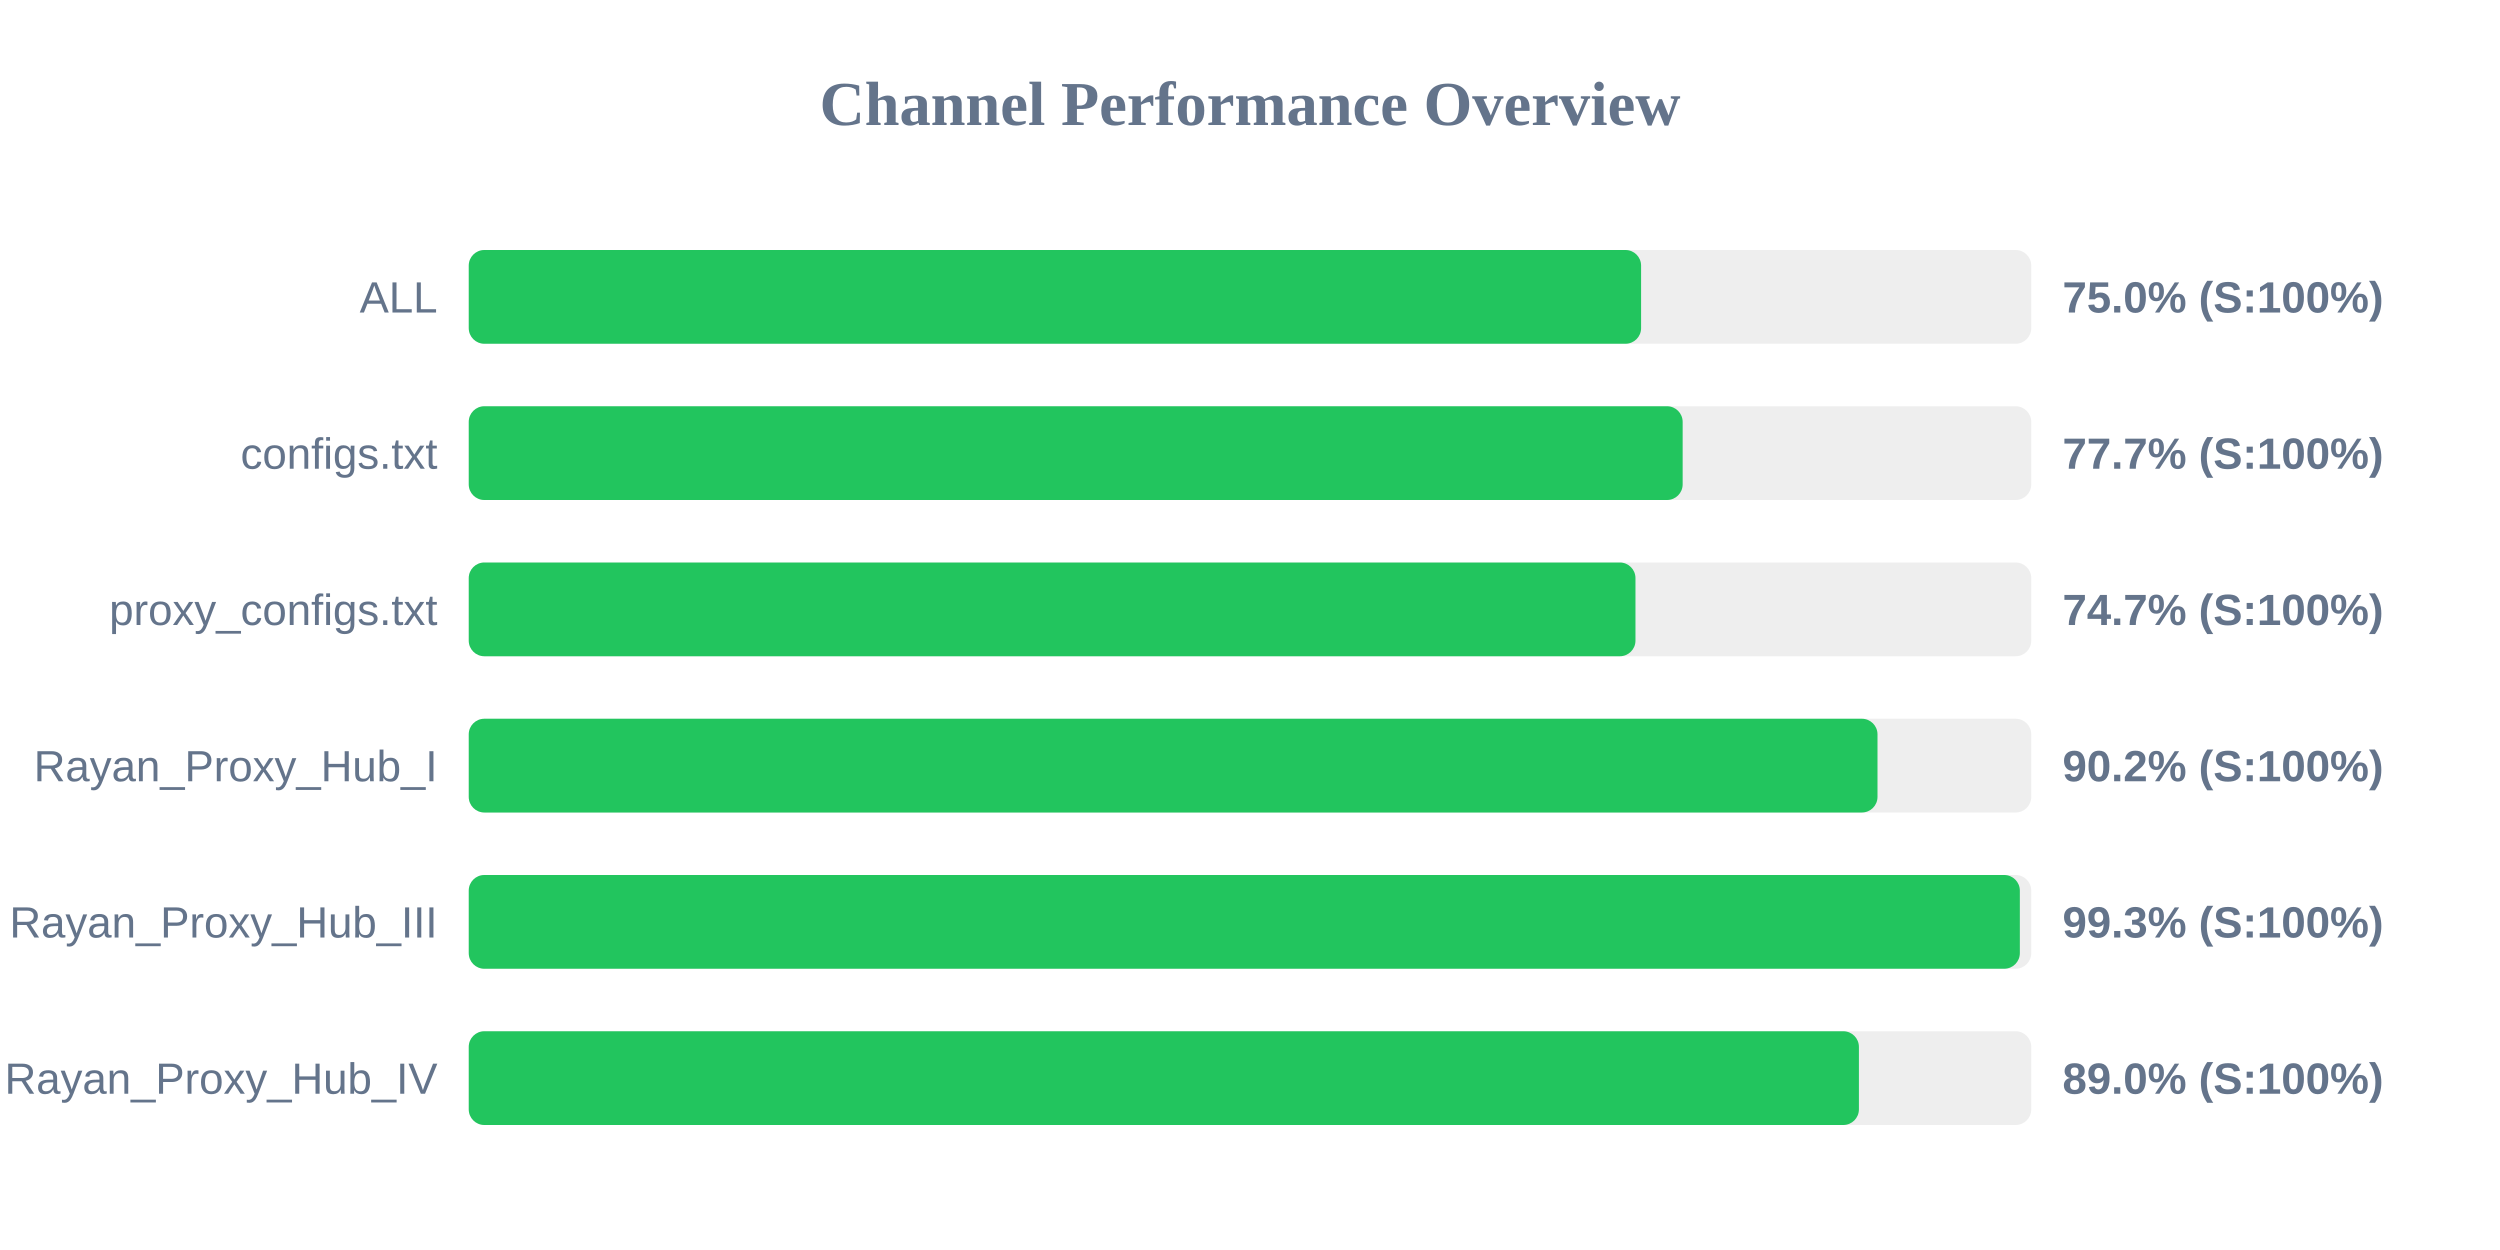
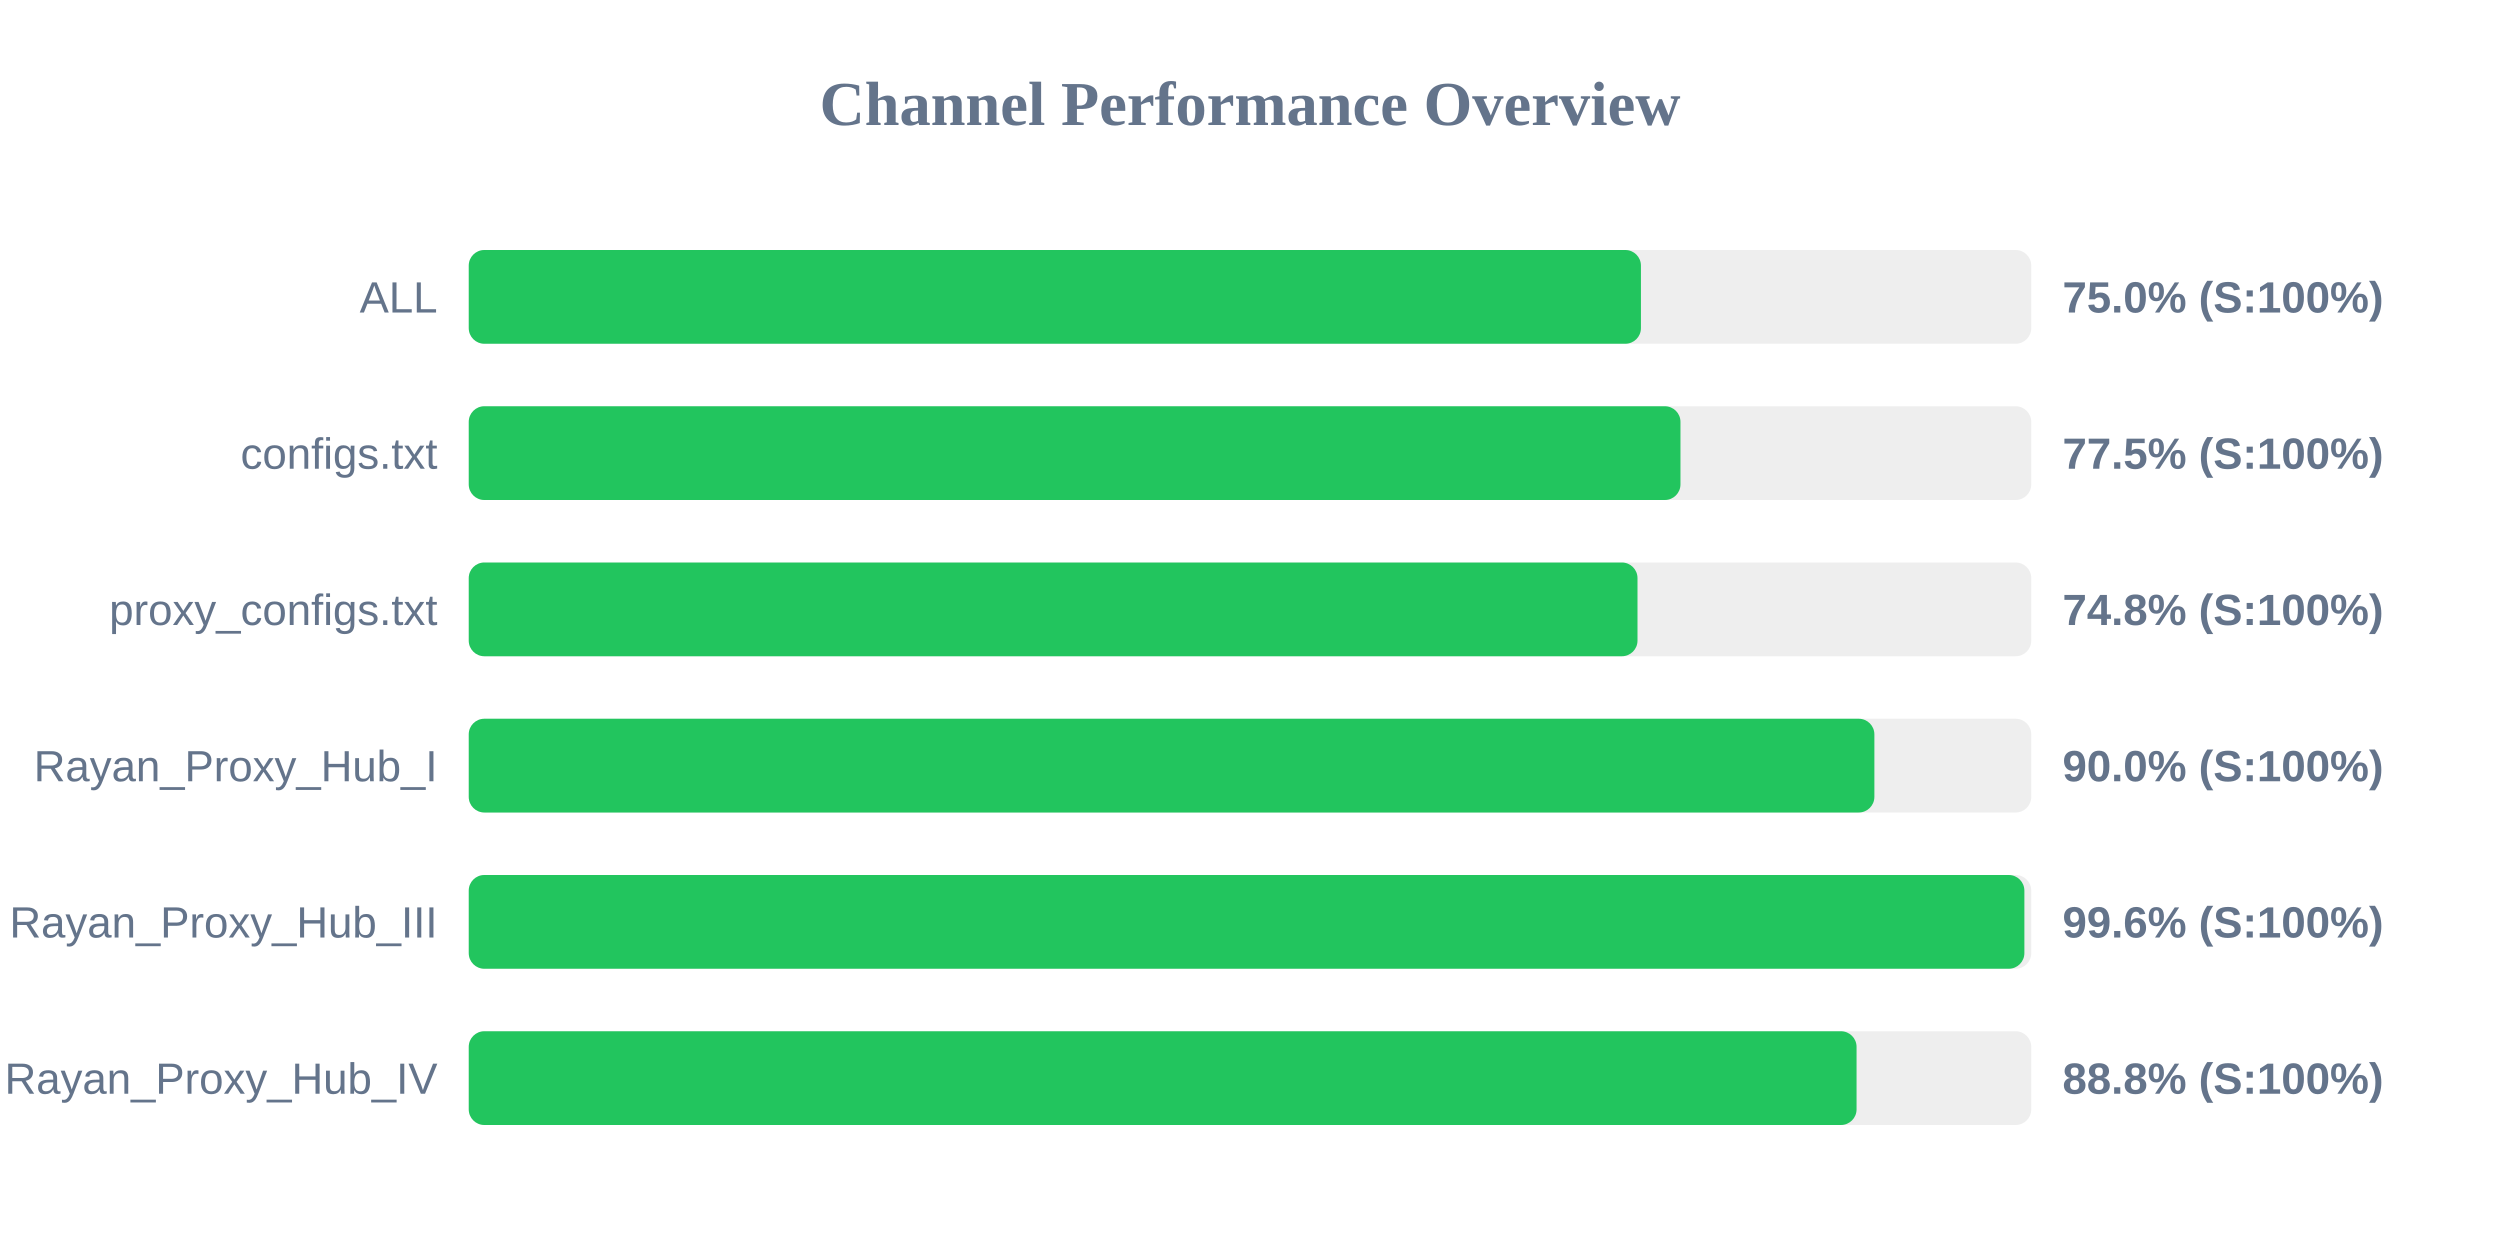
<svg xmlns="http://www.w3.org/2000/svg" width="800" height="400" version="1.1">
  <style>
        .row { font: 14px Arial; fill: #64748b; }
        .score { font: bold 14px Arial; fill: #64748b; }
    </style>
  <text x="400" y="40" text-anchor="middle" font-size="20px" font-weight="bold" fill="#64748b">Channel Performance Overview</text>
  <rect x="150" y="80" width="500" height="30" fill="#eee" rx="5" />
-   <rect x="150" y="80" width="375.15" height="30" fill="#22c55e" rx="5" />
+   <rect x="150" y="80" width="375.1" height="30" fill="#22c55e" rx="5" />
  <text x="140" y="100" text-anchor="end" class="row">ALL</text>
  <text x="660" y="100" text-anchor="start" class="score">75.0% (S:100%)</text>
  <rect x="150" y="130" width="500" height="30" fill="#eee" rx="5" />
-   <rect x="150" y="130" width="388.45" height="30" fill="#22c55e" rx="5" />
+   <rect x="150" y="130" width="387.75" height="30" fill="#22c55e" rx="5" />
  <text x="140" y="150" text-anchor="end" class="row">configs.txt</text>
-   <text x="660" y="150" text-anchor="start" class="score">77.7% (S:100%)</text>
+   <text x="660" y="150" text-anchor="start" class="score">77.5% (S:100%)</text>
  <rect x="150" y="180" width="500" height="30" fill="#eee" rx="5" />
-   <rect x="150" y="180" width="373.35" height="30" fill="#22c55e" rx="5" />
+   <rect x="150" y="180" width="374.0" height="30" fill="#22c55e" rx="5" />
  <text x="140" y="200" text-anchor="end" class="row">proxy_configs.txt</text>
-   <text x="660" y="200" text-anchor="start" class="score">74.7% (S:100%)</text>
+   <text x="660" y="200" text-anchor="start" class="score">74.8% (S:100%)</text>
  <rect x="150" y="230" width="500" height="30" fill="#eee" rx="5" />
-   <rect x="150" y="230" width="450.8" height="30" fill="#22c55e" rx="5" />
+   <rect x="150" y="230" width="449.8" height="30" fill="#22c55e" rx="5" />
  <text x="140" y="250" text-anchor="end" class="row">Rayan_Proxy_Hub_I</text>
-   <text x="660" y="250" text-anchor="start" class="score">90.2% (S:100%)</text>
+   <text x="660" y="250" text-anchor="start" class="score">90.0% (S:100%)</text>
  <rect x="150" y="280" width="500" height="30" fill="#eee" rx="5" />
-   <rect x="150" y="280" width="496.35" height="30" fill="#22c55e" rx="5" />
+   <rect x="150" y="280" width="497.8" height="30" fill="#22c55e" rx="5" />
  <text x="140" y="300" text-anchor="end" class="row">Rayan_Proxy_Hub_III</text>
-   <text x="660" y="300" text-anchor="start" class="score">99.3% (S:100%)</text>
+   <text x="660" y="300" text-anchor="start" class="score">99.6% (S:100%)</text>
  <rect x="150" y="330" width="500" height="30" fill="#eee" rx="5" />
-   <rect x="150" y="330" width="444.85" height="30" fill="#22c55e" rx="5" />
+   <rect x="150" y="330" width="444.1" height="30" fill="#22c55e" rx="5" />
  <text x="140" y="350" text-anchor="end" class="row">Rayan_Proxy_Hub_IV</text>
-   <text x="660" y="350" text-anchor="start" class="score">89.0% (S:100%)</text>
+   <text x="660" y="350" text-anchor="start" class="score">88.8% (S:100%)</text>
</svg>
